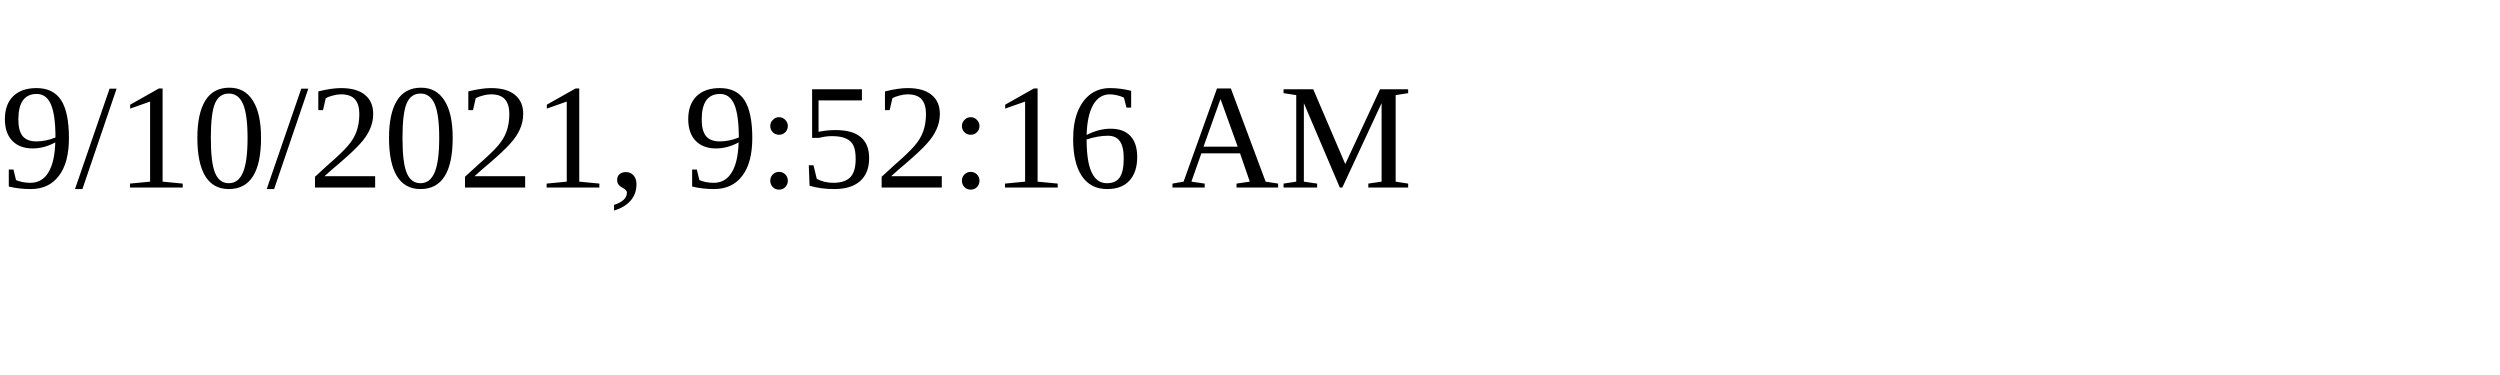
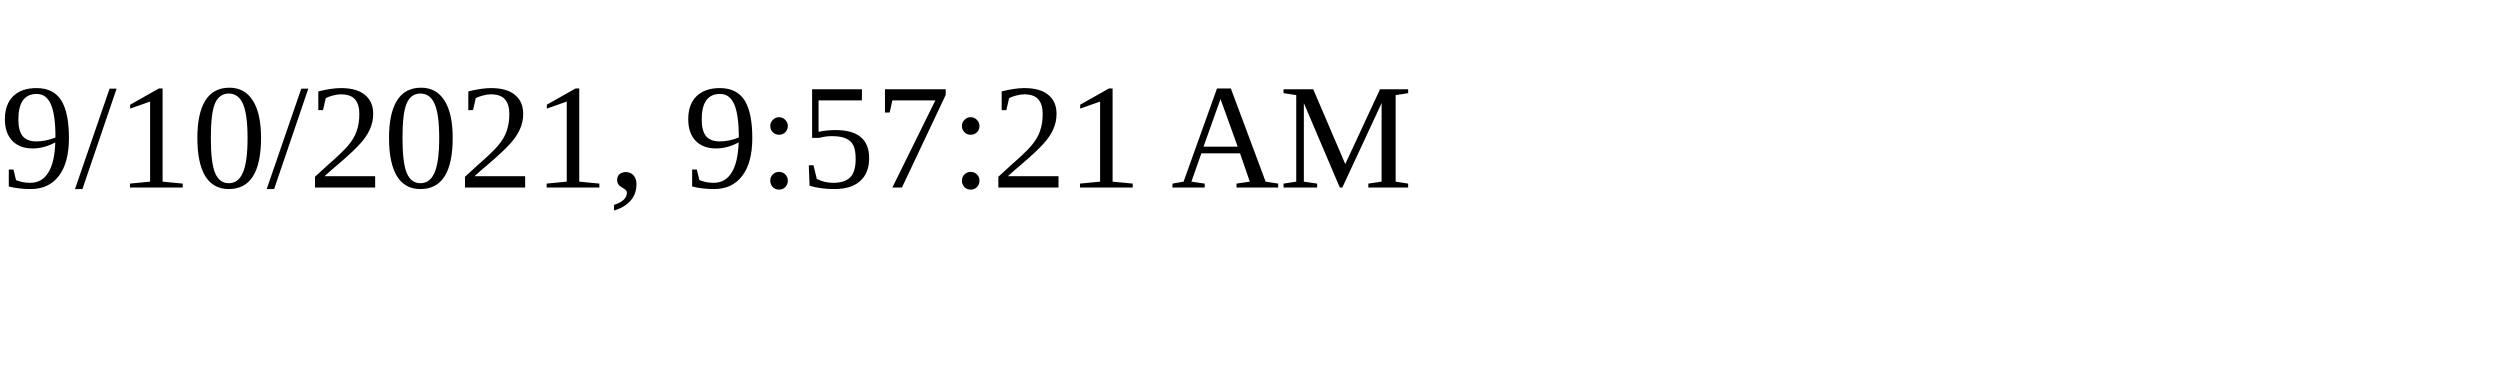
<svg xmlns="http://www.w3.org/2000/svg" height="30" width="200">
-   <text x="0" y="15">9/10/2021, 9:52:16 AM</text>
+   <text x="0" y="15">9/10/2021, 9:57:21 AM</text>
</svg>
